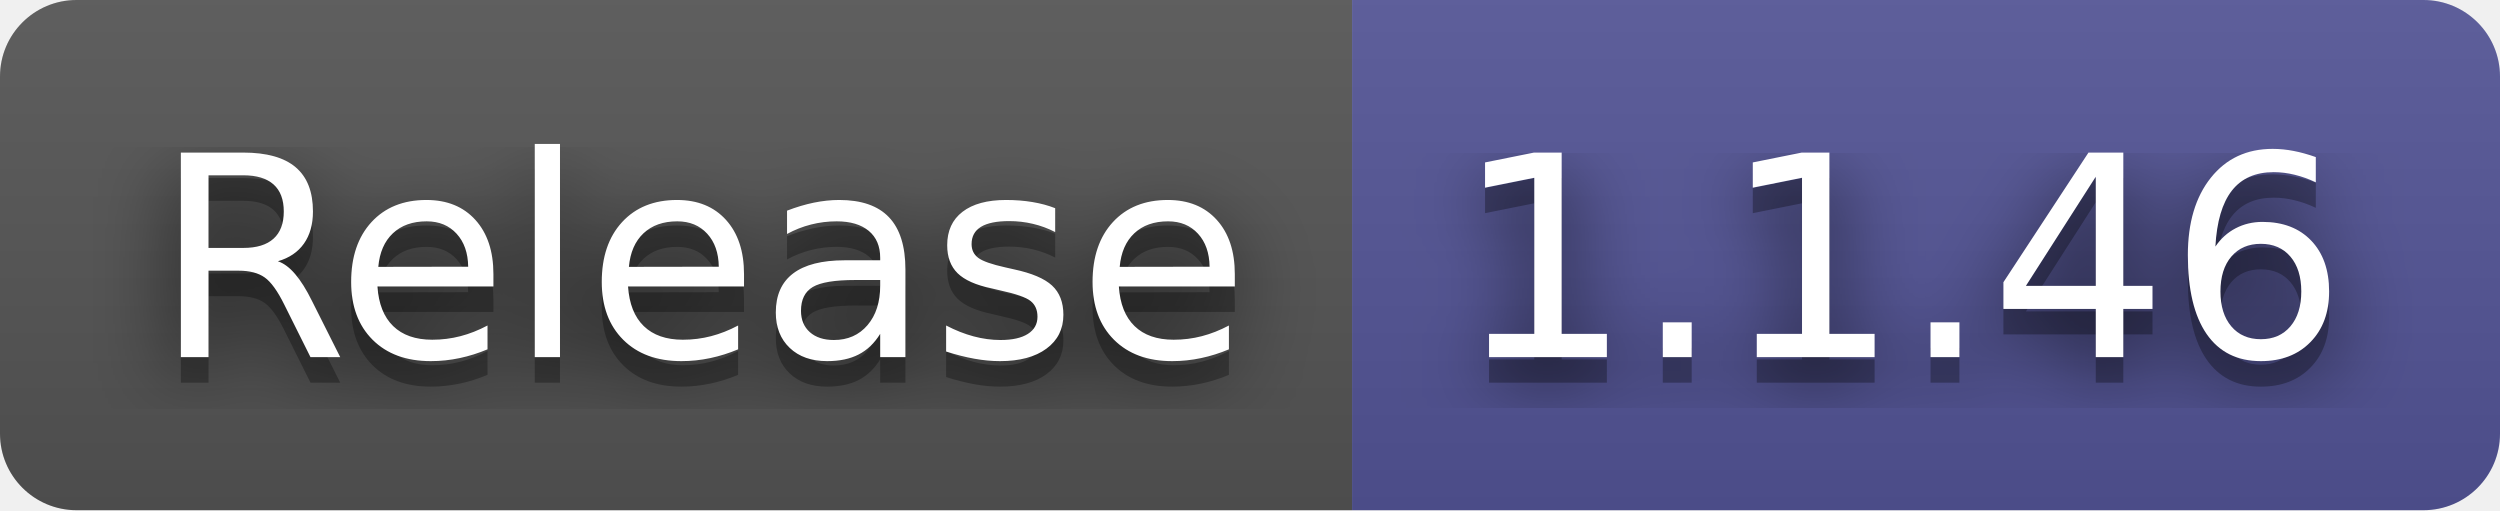
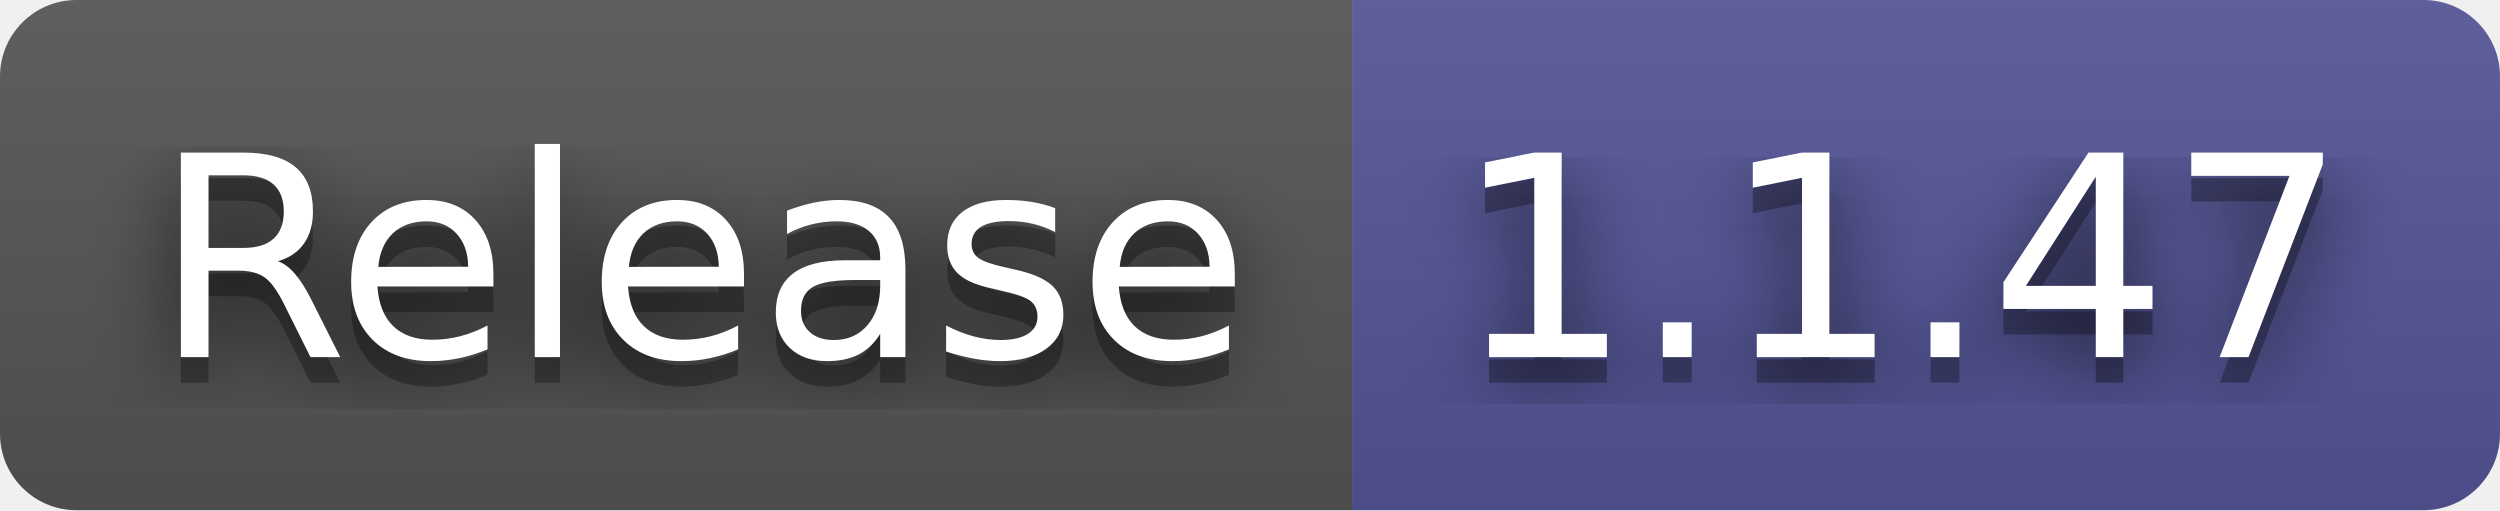
- <svg xmlns="http://www.w3.org/2000/svg" width="98" height="20" role="img" aria-label="Release: 1.1.46">
+ <svg xmlns="http://www.w3.org/2000/svg" width="98" height="20" role="img" aria-label="Release: 1.1.47">
  <filter id="blur">
    <feGaussianBlur stdDeviation="16" />
  </filter>
  <linearGradient id="s" x2="0" y2="100%">
    <stop offset="0" stop-color="#bbb" stop-opacity=".1" />
    <stop offset="1" stop-opacity=".1" />
  </linearGradient>
  <clipPath id="r">
    <rect width="98" height="20" rx="3" />
  </clipPath>
  <g clip-path="url(#r)">
    <rect width="53" height="20" fill="#555" />
    <rect x="53" width="45" height="20" fill="#535597" />
    <rect width="98" height="20" fill="url(#s)" />
  </g>
  <g fill="#fff" text-anchor="middle" font-family="Verdana,Geneva,DejaVu Sans,sans-serif" text-rendering="geometricPrecision" font-size="110">
    <g transform="scale(.1)">
      <g aria-hidden="true" fill="#010101">
        <text x="275" y="150" fill-opacity=".8" filter="url(#blur)" textLength="430">Release</text>
        <text x="275" y="150" fill-opacity=".3" textLength="430">Release</text>
      </g>
      <text x="275" y="140" textLength="430">Release</text>
    </g>
    <g transform="scale(.1)">
      <g aria-hidden="true" fill="#010101">
-         <text x="745" y="150" fill-opacity=".8" filter="url(#blur)" textLength="350">1.1.46</text>
-         <text x="745" y="150" fill-opacity=".3" textLength="350">1.1.46</text>
+         <text x="745" y="150" fill-opacity=".8" filter="url(#blur)" textLength="350">1.1.47</text>
+         <text x="745" y="150" fill-opacity=".3" textLength="350">1.1.47</text>
      </g>
-       <text x="745" y="140" textLength="350">1.1.46</text>
+       <text x="745" y="140" textLength="350">1.1.47</text>
    </g>
  </g>
</svg>
